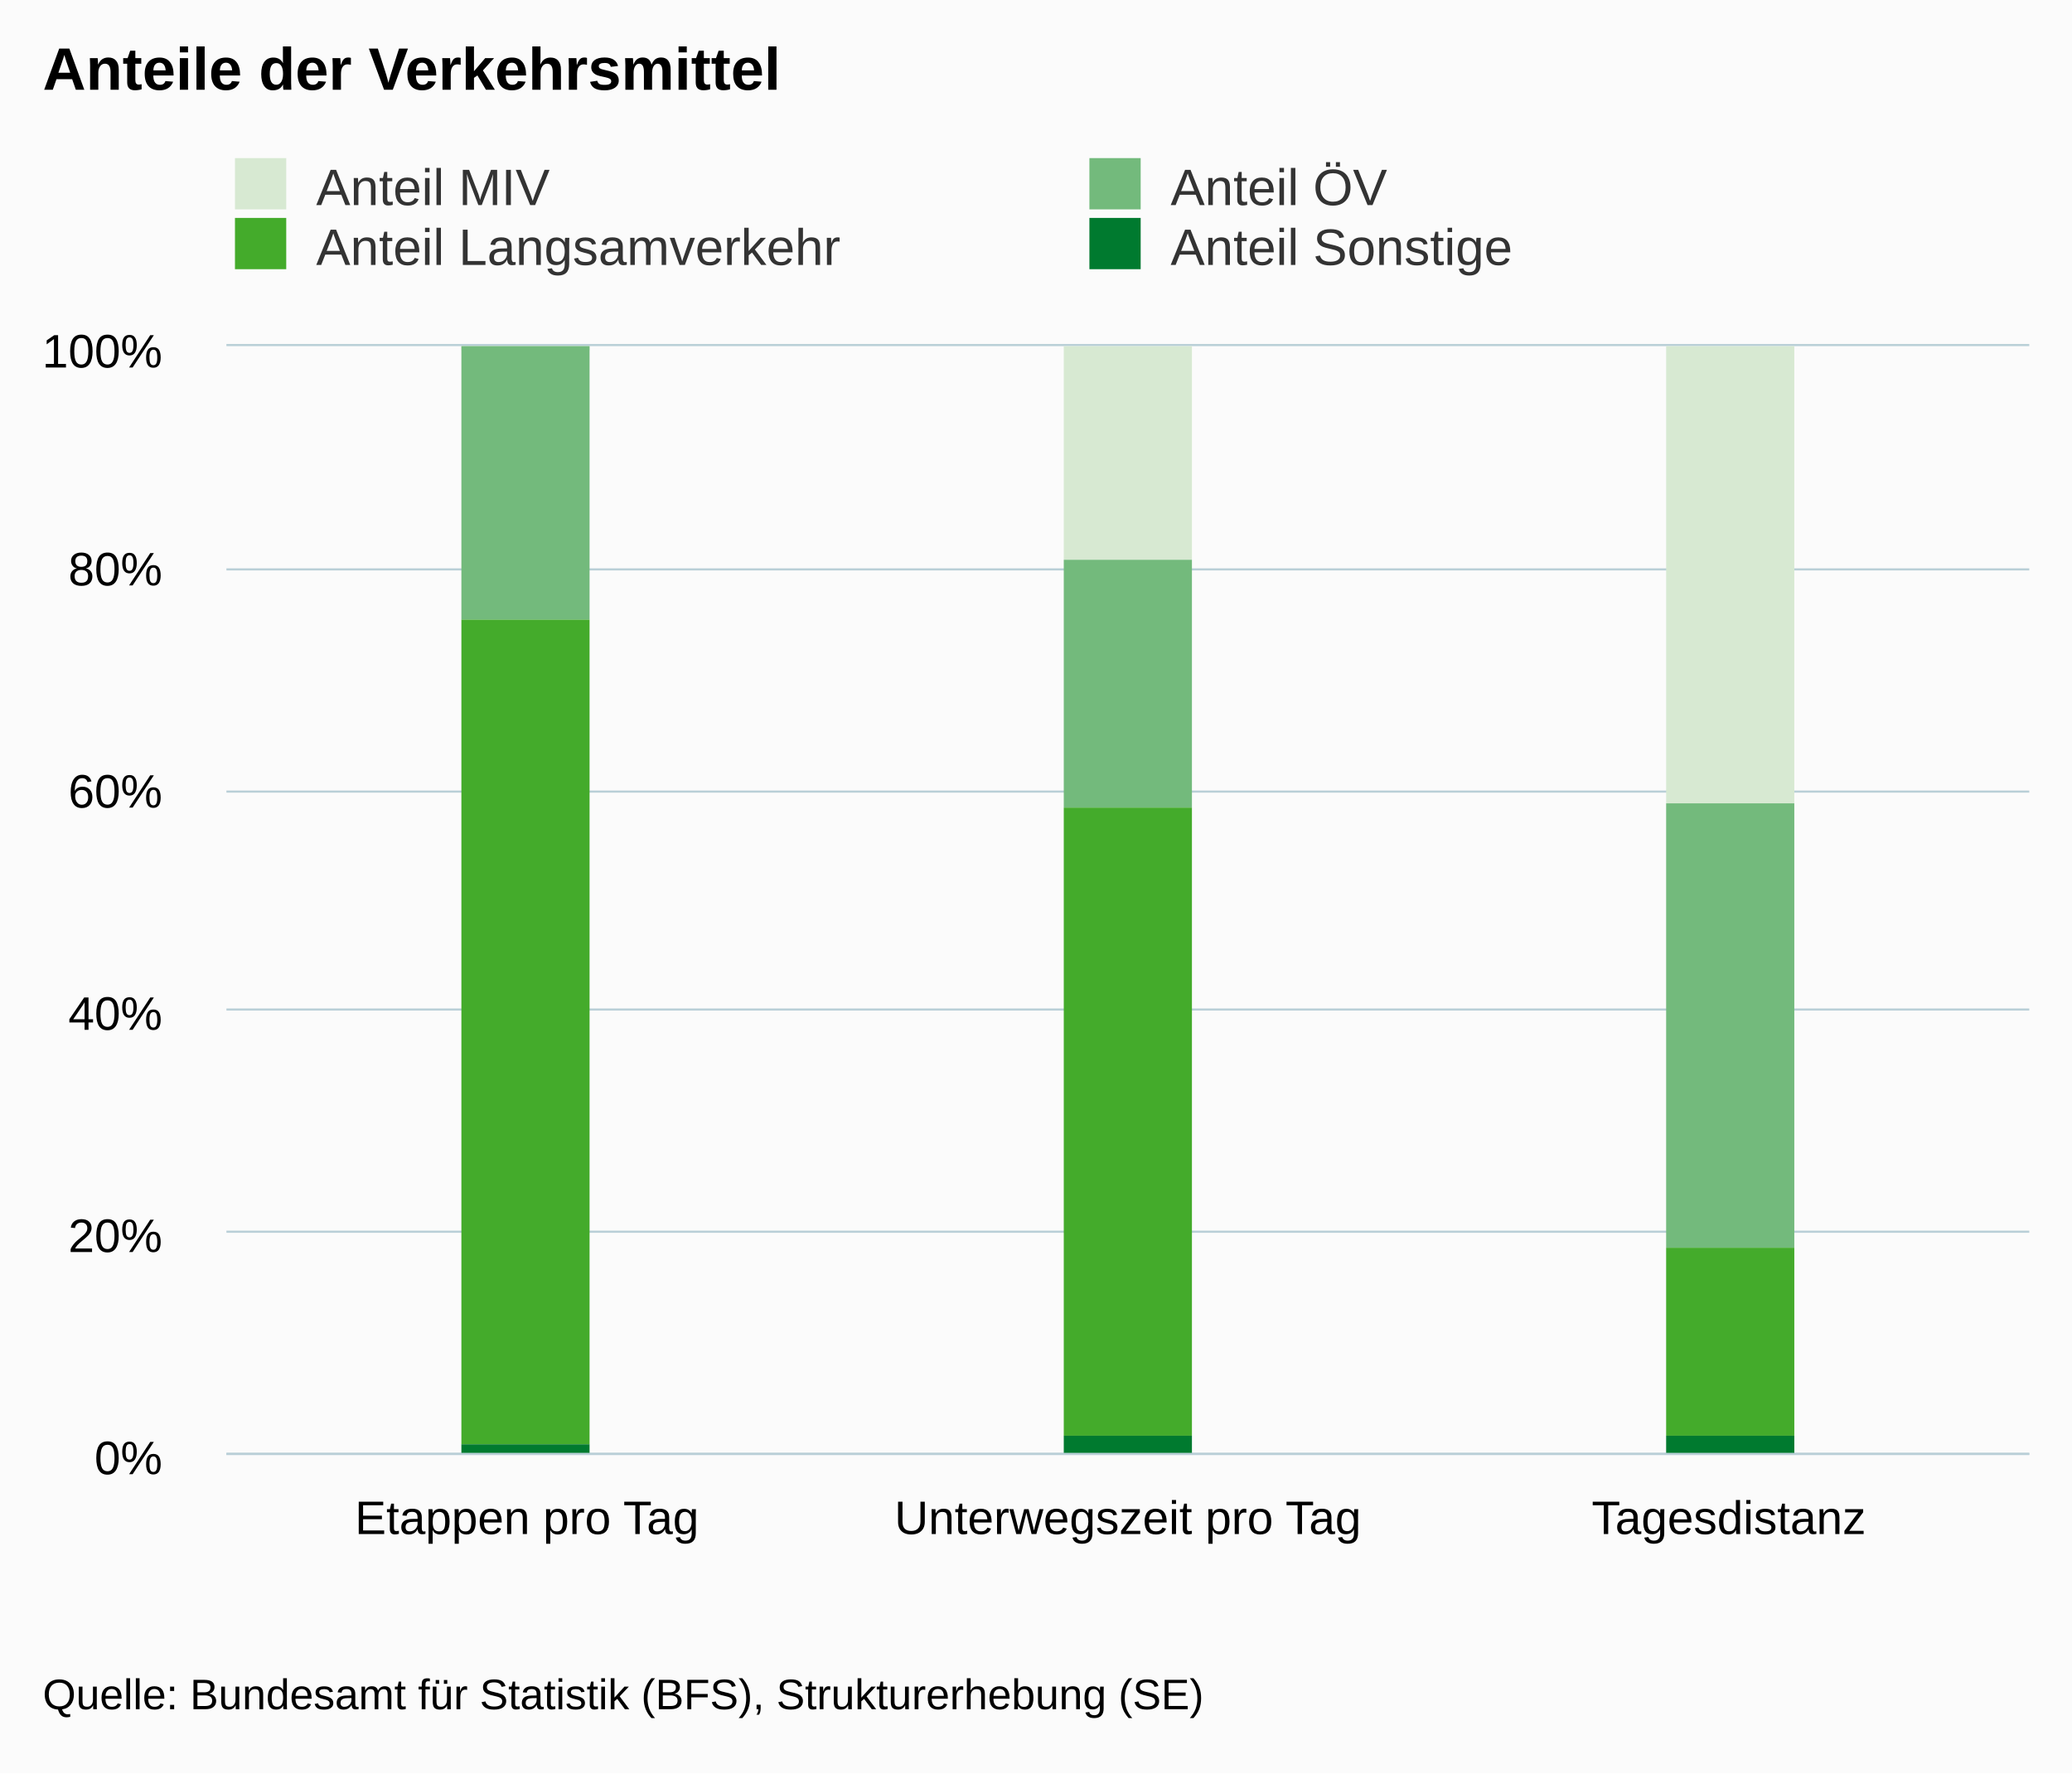
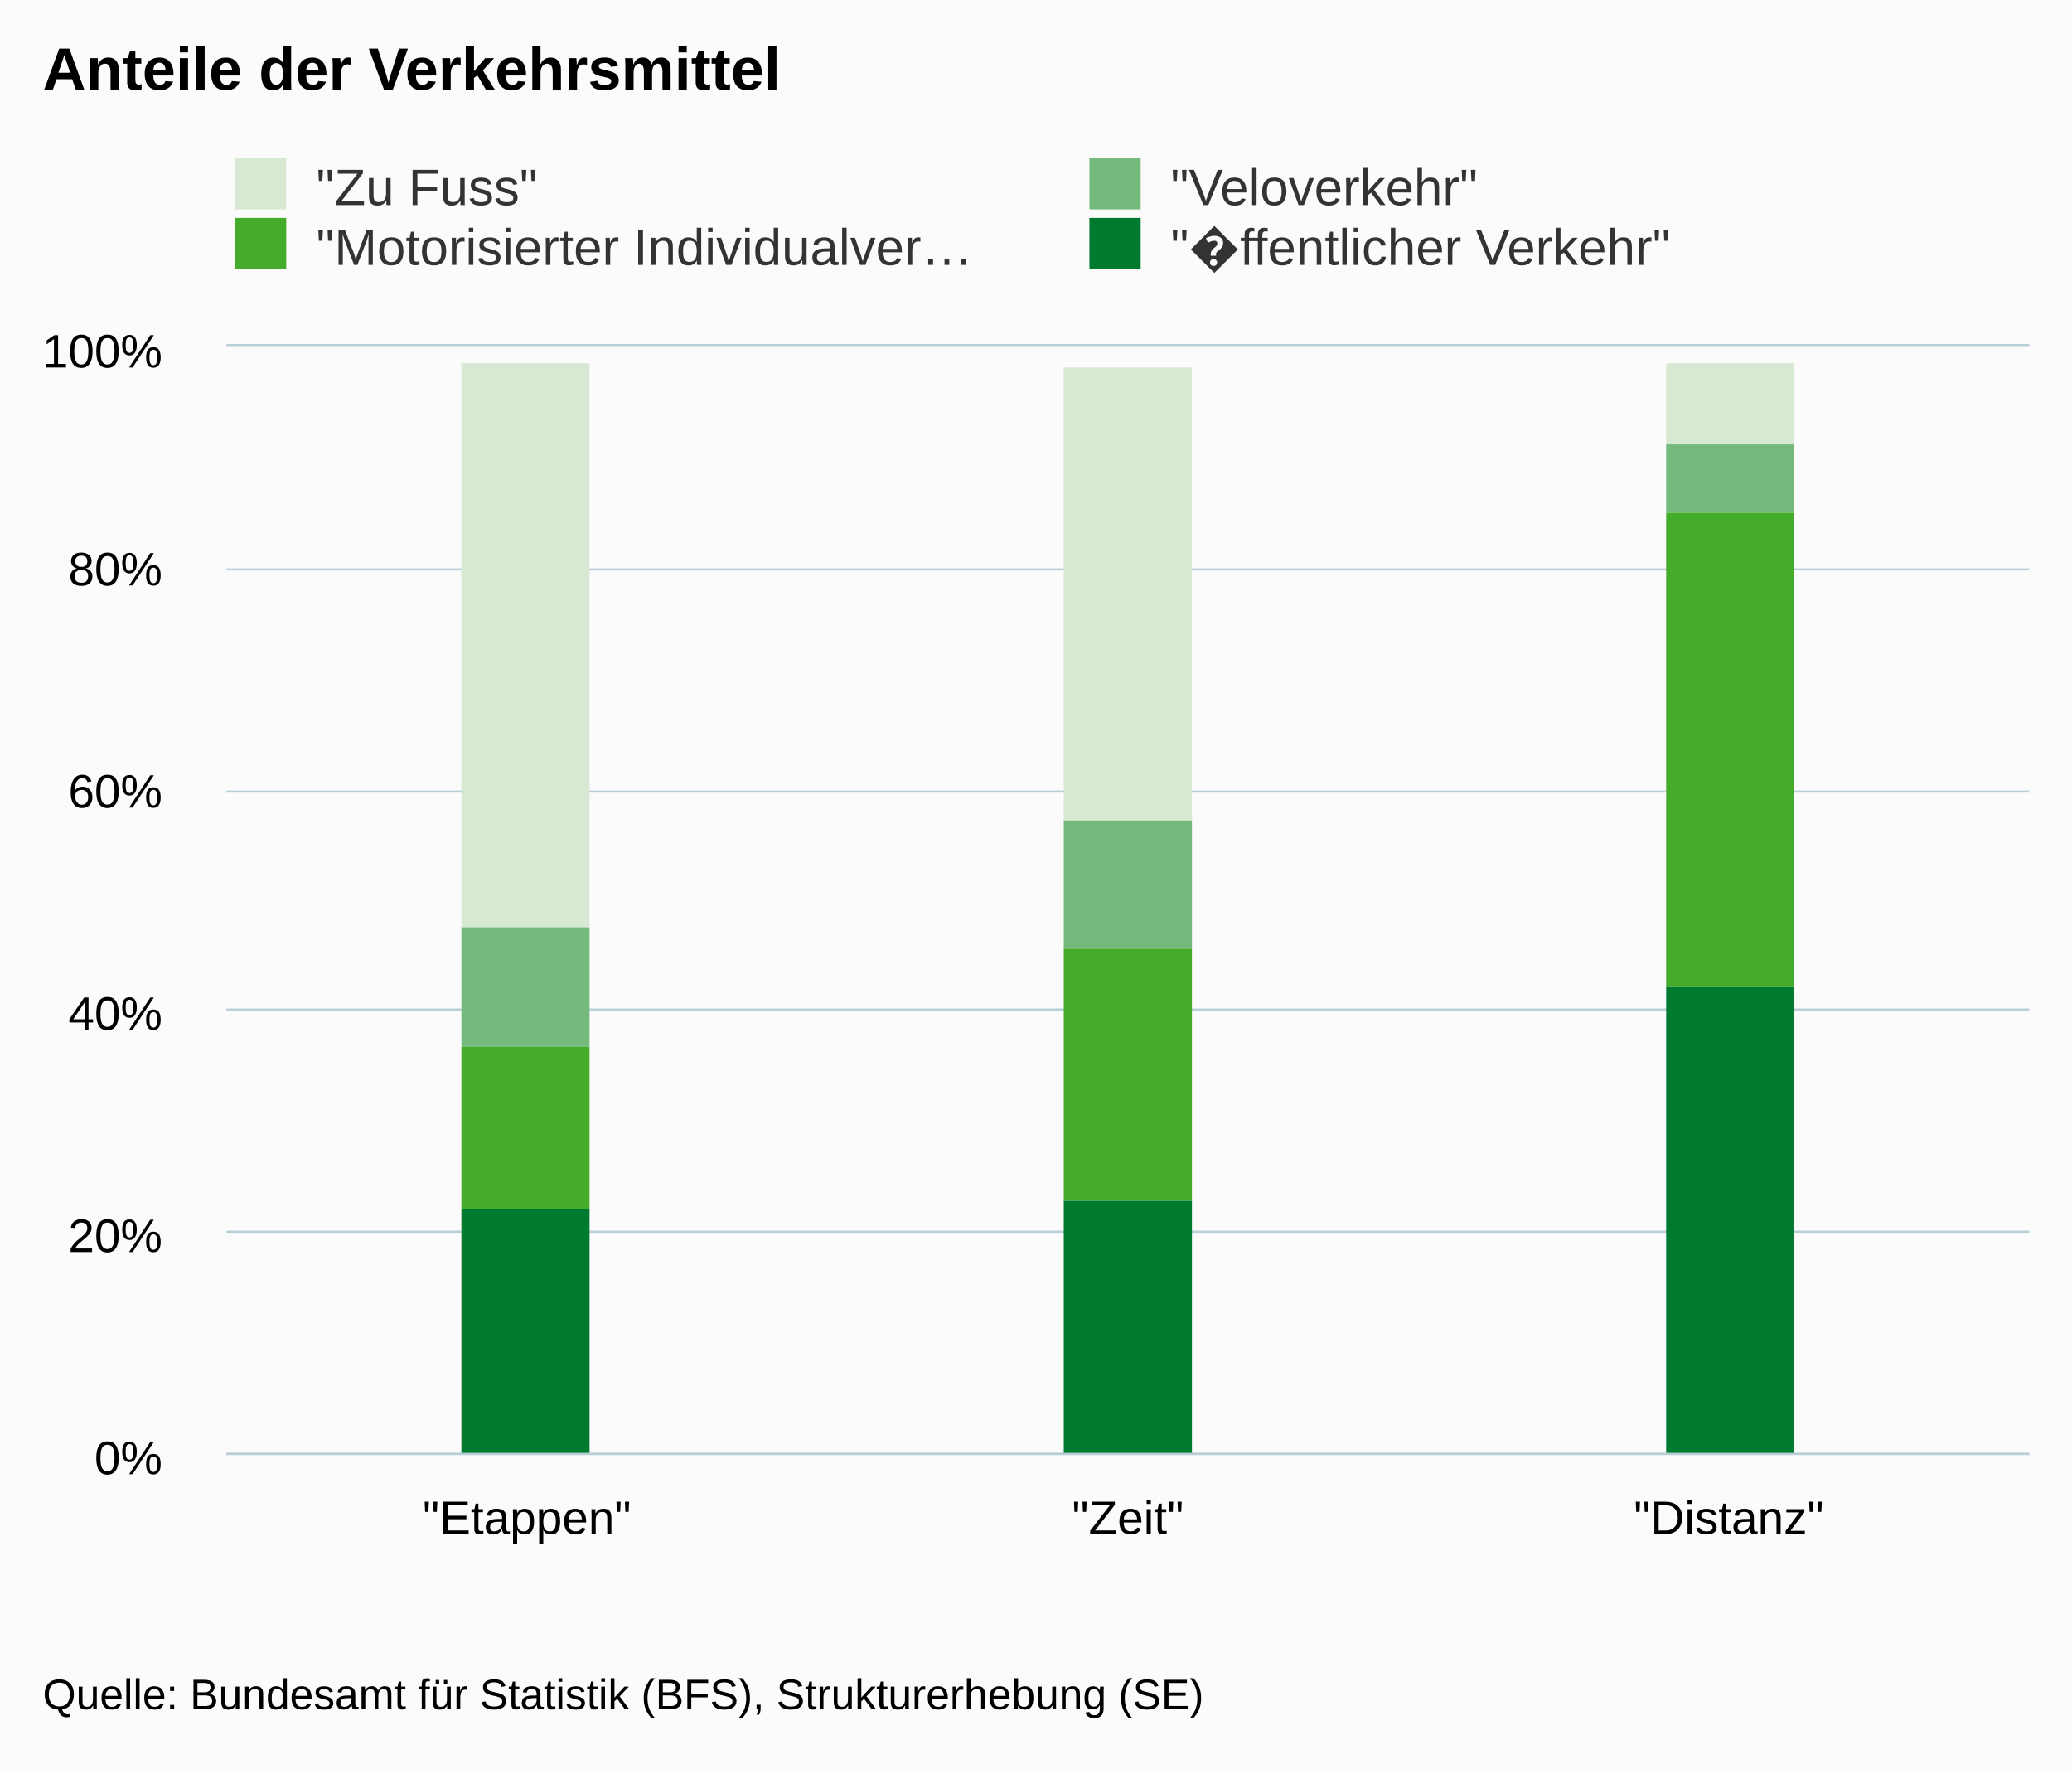
<svg xmlns="http://www.w3.org/2000/svg" version="1.1" class="highcharts-root" style="font-family:arial;font-size:12px;" viewBox="0 0 485 415">
  <defs>
    <clipPath>
      <rect x="0" y="0" width="422" height="259" fill="none" />
    </clipPath>
    <clipPath id="a">
      <rect x="0" y="0" width="422" height="259" fill="none" />
    </clipPath>
  </defs>
  <rect fill="#fbfbfb" class="highcharts-background" x="0" y="0" width="485" height="415" rx="0" ry="0" />
  <rect fill="none" class="highcharts-plot-background" x="53" y="81" width="422" height="259" />
  <g class="highcharts-pane-group" />
  <g class="highcharts-grid highcharts-xaxis-grid ">
    <path fill="none" class="highcharts-grid-line" d="M 193.5 81 L 193.5 340" opacity="1" />
    <path fill="none" class="highcharts-grid-line" d="M 333.5 81 L 333.5 340" opacity="1" />
    <path fill="none" class="highcharts-grid-line" d="M 474.5 81 L 474.5 340" opacity="1" />
    <path fill="none" class="highcharts-grid-line" d="M 52.5 81 L 52.5 340" opacity="1" />
  </g>
  <g class="highcharts-grid highcharts-yaxis-grid ">
    <path fill="none" stroke="#B9CFD7" stroke-width="0.5" class="highcharts-grid-line" d="M 53 340.25 L 475 340.25" opacity="1" />
    <path fill="none" stroke="#B9CFD7" stroke-width="0.5" class="highcharts-grid-line" d="M 53 288.25 L 475 288.25" opacity="1" />
    <path fill="none" stroke="#B9CFD7" stroke-width="0.5" class="highcharts-grid-line" d="M 53 236.25 L 475 236.25" opacity="1" />
    <path fill="none" stroke="#B9CFD7" stroke-width="0.5" class="highcharts-grid-line" d="M 53 185.25 L 475 185.25" opacity="1" />
    <path fill="none" stroke="#B9CFD7" stroke-width="0.5" class="highcharts-grid-line" d="M 53 133.25 L 475 133.25" opacity="1" />
    <path fill="none" stroke="#B9CFD7" stroke-width="0.5" class="highcharts-grid-line" d="M 53 80.75 L 475 80.75" opacity="1" />
  </g>
  <rect fill="none" class="highcharts-plot-border" x="53" y="81" width="422" height="259" />
  <g class="highcharts-axis highcharts-xaxis ">
    <path fill="none" class="highcharts-axis-line" stroke="#B9CFD7" stroke-width="0.5" d="M 53 340.25 L 475 340.25" />
  </g>
  <g class="highcharts-axis highcharts-yaxis ">
    <path fill="none" class="highcharts-axis-line" d="M 53 81 L 53 340" />
  </g>
  <g class="highcharts-series-group">
    <g class="highcharts-series highcharts-series-0 highcharts-column-series highcharts-color-undefined " transform="translate(53,81) scale(1 1)" clip-path="url(#a)">
-       <rect x="55" y="-37" width="30" height="38" fill="#d7e9d2" class="highcharts-point" />
-       <rect x="196" y="0" width="30" height="50" fill="#d7e9d2" class="highcharts-point" />
-       <rect x="337" y="0" width="30" height="107" fill="#d7e9d2" class="highcharts-point" />
+       <rect x="55" y="4" width="30" height="132" fill="#d7e9d2" class="highcharts-point" />
+       <rect x="196" y="5" width="30" height="106" fill="#d7e9d2" class="highcharts-point" />
+       <rect x="337" y="4" width="30" height="19" fill="#d7e9d2" class="highcharts-point" />
    </g>
    <g class="highcharts-markers highcharts-series-0 highcharts-column-series highcharts-color-undefined " transform="translate(53,81) scale(1 1)" clip-path="none" />
    <g class="highcharts-series highcharts-series-1 highcharts-column-series highcharts-color-undefined " transform="translate(53,81) scale(1 1)" clip-path="url(#a)">
-       <rect x="55" y="0" width="30" height="64" fill="#73ba7c" class="highcharts-point" />
-       <rect x="196" y="50" width="30" height="58" fill="#73ba7c" class="highcharts-point" />
-       <rect x="337" y="107" width="30" height="104" fill="#73ba7c" class="highcharts-point" />
+       <rect x="55" y="136" width="30" height="28" fill="#73ba7c" class="highcharts-point" />
+       <rect x="196" y="111" width="30" height="30" fill="#73ba7c" class="highcharts-point" />
+       <rect x="337" y="23" width="30" height="16" fill="#73ba7c" class="highcharts-point" />
    </g>
    <g class="highcharts-markers highcharts-series-1 highcharts-column-series highcharts-color-undefined " transform="translate(53,81) scale(1 1)" clip-path="none" />
    <g class="highcharts-series highcharts-series-2 highcharts-column-series highcharts-color-undefined " transform="translate(53,81) scale(1 1)" clip-path="url(#a)">
-       <rect x="55" y="64" width="30" height="193" fill="#44ab2b" class="highcharts-point" />
-       <rect x="196" y="108" width="30" height="147" fill="#44ab2b" class="highcharts-point" />
-       <rect x="337" y="211" width="30" height="44" fill="#44ab2b" class="highcharts-point" />
+       <rect x="55" y="164" width="30" height="38" fill="#44ab2b" class="highcharts-point" />
+       <rect x="196" y="141" width="30" height="59" fill="#44ab2b" class="highcharts-point" />
+       <rect x="337" y="39" width="30" height="111" fill="#44ab2b" class="highcharts-point" />
    </g>
    <g class="highcharts-markers highcharts-series-2 highcharts-column-series highcharts-color-undefined " transform="translate(53,81) scale(1 1)" clip-path="none" />
    <g class="highcharts-series highcharts-series-3 highcharts-column-series highcharts-color-undefined " transform="translate(53,81) scale(1 1)" clip-path="url(#a)">
-       <rect x="55" y="257" width="30" height="3" fill="#007a2f" class="highcharts-point" />
-       <rect x="196" y="255" width="30" height="5" fill="#007a2f" class="highcharts-point" />
-       <rect x="337" y="255" width="30" height="5" fill="#007a2f" class="highcharts-point" />
+       <rect x="55" y="202" width="30" height="58" fill="#007a2f" class="highcharts-point" />
+       <rect x="196" y="200" width="30" height="60" fill="#007a2f" class="highcharts-point" />
+       <rect x="337" y="150" width="30" height="110" fill="#007a2f" class="highcharts-point" />
    </g>
    <g class="highcharts-markers highcharts-series-3 highcharts-column-series highcharts-color-undefined " transform="translate(53,81) scale(1 1)" clip-path="none" />
  </g>
  <text x="10" text-anchor="start" class="highcharts-title" style="color:#000000;font-size:14px;font-weight:bold;fill:#000000;" y="21">
    <tspan>Anteile der Verkehrsmittel</tspan>
  </text>
  <g class="highcharts-legend" transform="translate(45,30)">
    <rect fill="none" class="highcharts-legend-box" rx="0" ry="0" x="0" y="0" width="396" height="39" visibility="visible" />
    <g>
      <g>
        <g class="highcharts-legend-item highcharts-column-series highcharts-color-undefined highcharts-series-0" transform="translate(8,3)">
          <text x="21" style="color:#333333;font-size:12px;font-weight:normal;cursor:pointer;fill:#333333;" text-anchor="start" y="15">
-             <tspan>Anteil MIV</tspan>
+             <tspan>"Zu Fuss"</tspan>
          </text>
          <rect x="2" y="4" width="12" height="12" fill="#d7e9d2" class="highcharts-point" />
        </g>
        <g class="highcharts-legend-item highcharts-column-series highcharts-color-undefined highcharts-series-1" transform="translate(208,3)">
          <text x="21" y="15" style="color:#333333;font-size:12px;font-weight:normal;cursor:pointer;fill:#333333;" text-anchor="start">
-             <tspan>Anteil ÖV</tspan>
+             <tspan>"Veloverkehr"</tspan>
          </text>
          <rect x="2" y="4" width="12" height="12" fill="#73ba7c" class="highcharts-point" />
        </g>
        <g class="highcharts-legend-item highcharts-column-series highcharts-color-undefined highcharts-series-2" transform="translate(8,17)">
          <text x="21" y="15" style="color:#333333;font-size:12px;font-weight:normal;cursor:pointer;fill:#333333;" text-anchor="start">
-             <tspan>Anteil Langsamverkehr</tspan>
+             <tspan>"Motorisierter Individualver…</tspan>
          </text>
          <rect x="2" y="4" width="12" height="12" fill="#44ab2b" class="highcharts-point" />
        </g>
        <g class="highcharts-legend-item highcharts-column-series highcharts-color-undefined highcharts-series-3" transform="translate(208,17)">
          <text x="21" y="15" style="color:#333333;font-size:12px;font-weight:normal;cursor:pointer;fill:#333333;" text-anchor="start">
-             <tspan>Anteil Sonstige</tspan>
+             <tspan>"�ffentlicher Verkehr"</tspan>
          </text>
          <rect x="2" y="4" width="12" height="12" fill="#007a2f" class="highcharts-point" />
        </g>
      </g>
    </g>
  </g>
  <g class="highcharts-axis-labels highcharts-xaxis-labels ">
    <text x="123.333" style="color:#000000;cursor:default;font-size:11px;fill:#000000;" text-anchor="middle" transform="translate(0,0)" y="359" opacity="1">
-       <tspan>Etappen pro Tag</tspan>
+       <tspan>"Etappen"</tspan>
    </text>
    <text x="264" style="color:#000000;cursor:default;font-size:11px;fill:#000000;" text-anchor="middle" transform="translate(0,0)" y="359" opacity="1">
-       <tspan>Unterwegszeit pro Tag</tspan>
+       <tspan>"Zeit"</tspan>
    </text>
    <text x="404.667" style="color:#000000;cursor:default;font-size:11px;fill:#000000;" text-anchor="middle" transform="translate(0,0)" y="359" opacity="1">
-       <tspan>Tagesdistanz</tspan>
+       <tspan>"Distanz"</tspan>
    </text>
  </g>
  <g class="highcharts-axis-labels highcharts-yaxis-labels ">
    <text x="38" style="color:#000000;cursor:default;font-size:11px;fill:#000000;" text-anchor="end" transform="translate(0,0)" y="345" opacity="1">
      <tspan>0%</tspan>
    </text>
    <text x="38" style="color:#000000;cursor:default;font-size:11px;fill:#000000;" text-anchor="end" transform="translate(0,0)" y="293" opacity="1">
      <tspan>20%</tspan>
    </text>
    <text x="38" style="color:#000000;cursor:default;font-size:11px;fill:#000000;" text-anchor="end" transform="translate(0,0)" y="241" opacity="1">
      <tspan>40%</tspan>
    </text>
    <text x="38" style="color:#000000;cursor:default;font-size:11px;fill:#000000;" text-anchor="end" transform="translate(0,0)" y="189" opacity="1">
      <tspan>60%</tspan>
    </text>
    <text x="38" style="color:#000000;cursor:default;font-size:11px;fill:#000000;" text-anchor="end" transform="translate(0,0)" y="137" opacity="1">
      <tspan>80%</tspan>
    </text>
    <text x="38" style="color:#000000;cursor:default;font-size:11px;fill:#000000;" text-anchor="end" transform="translate(0,0)" y="86" opacity="1">
      <tspan>100%</tspan>
    </text>
  </g>
  <text x="10" class="highcharts-credits" text-anchor="start" style="cursor:default;color:#000000;font-size:10px;fill:#000000;" y="400">
    <tspan>Quelle: Bundesamt für Statistik (BFS), Strukturerhebung (SE)</tspan>
  </text>
</svg>
